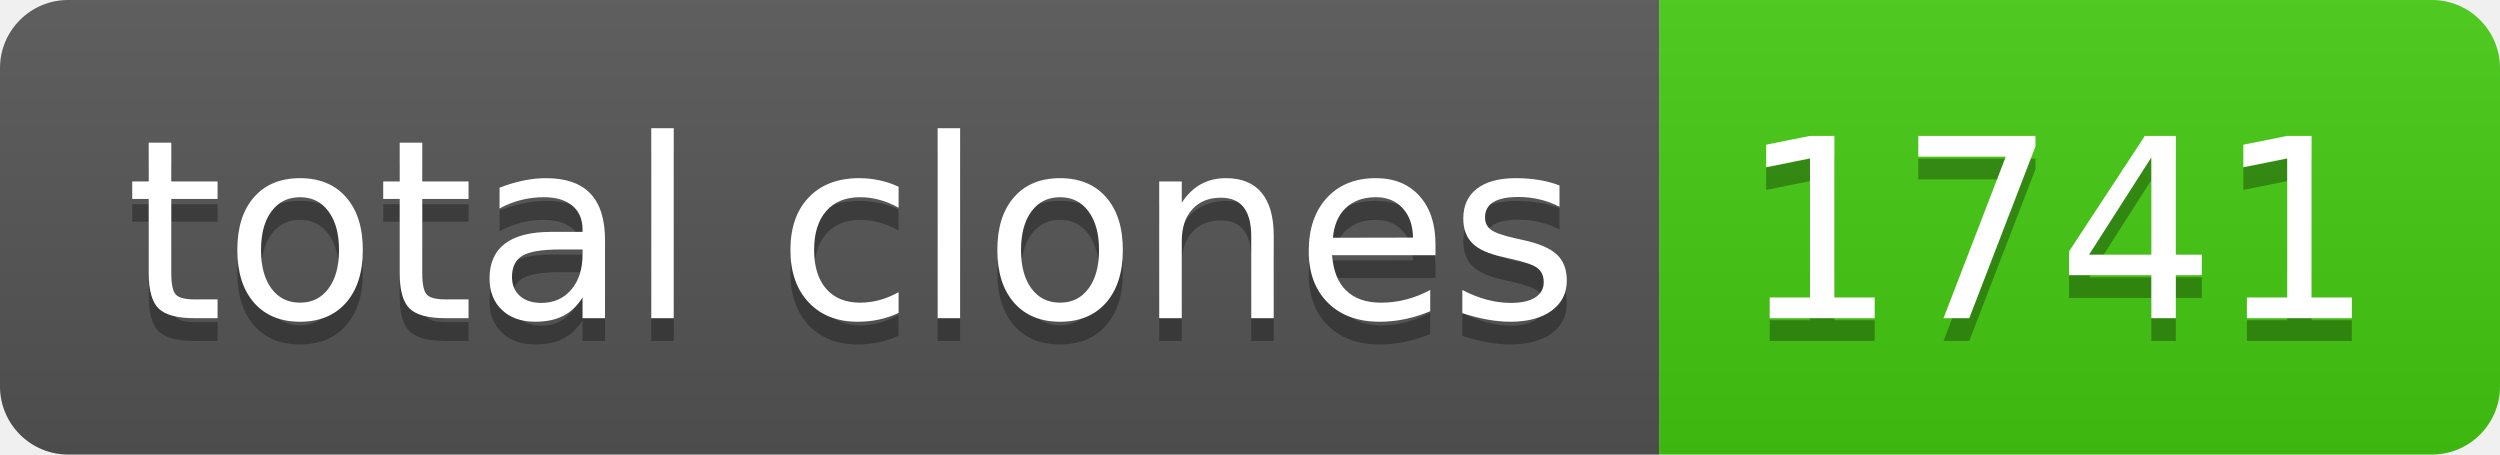
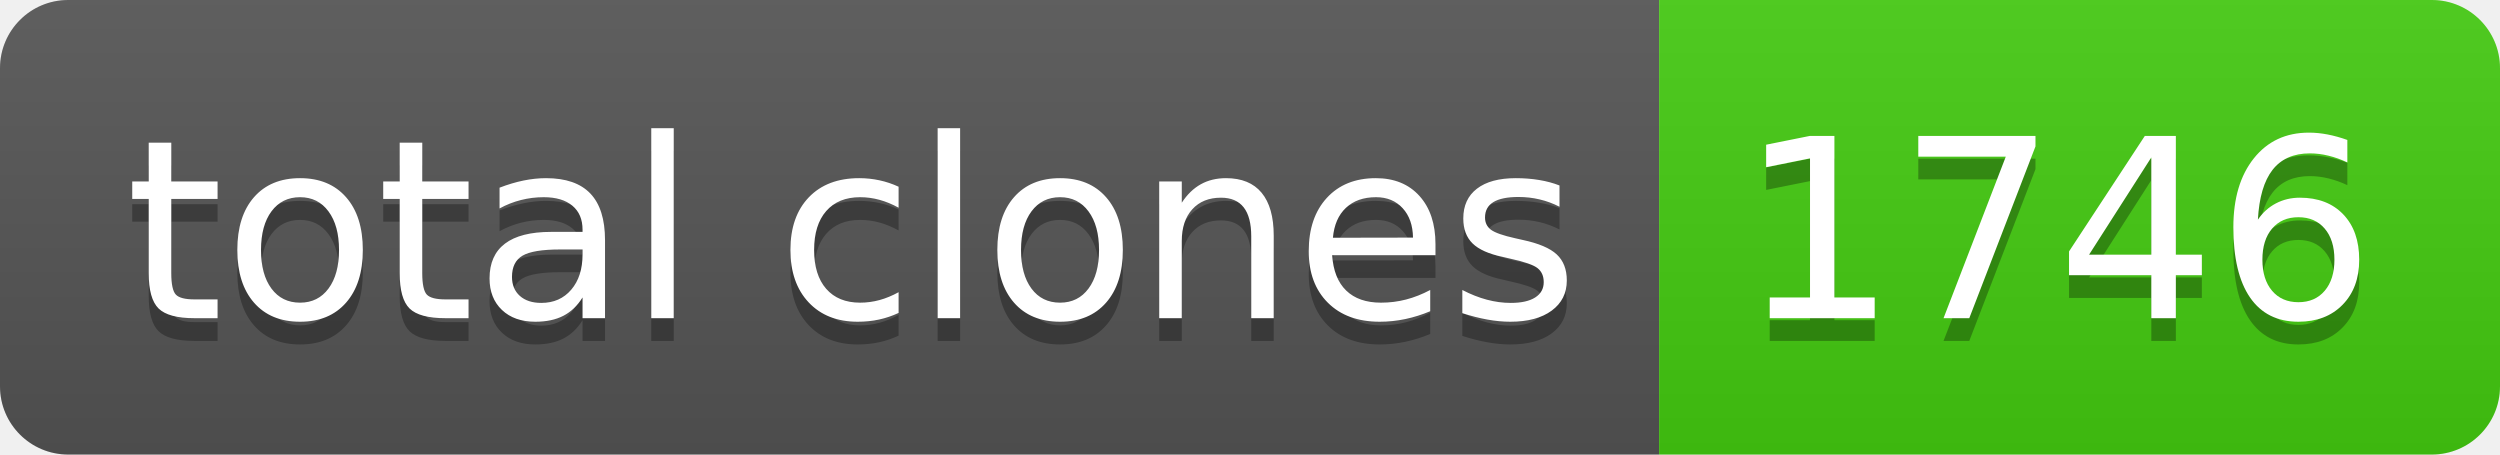
- <svg xmlns="http://www.w3.org/2000/svg" width="110" height="20" role="img" aria-label="total clones: 1741">
+ <svg xmlns="http://www.w3.org/2000/svg" width="110" height="20" role="img" aria-label="total clones: 1746">
  <linearGradient id="s" x2="0" y2="100%">
    <stop offset="0" stop-color="#bbb" stop-opacity=".1" />
    <stop offset="1" stop-opacity=".1" />
  </linearGradient>
  <clipPath id="r">
    <rect width="110" height="20" rx="3" fill="#fff" />
  </clipPath>
  <g clip-path="url(#r)">
    <rect width="73" height="20" fill="#555" />
    <rect x="73" width="37" height="20" fill="#4c1" />
    <rect width="110" height="20" fill="url(#s)" />
  </g>
  <g fill="#fff" text-anchor="middle" font-family="Verdana,Geneva,DejaVu Sans,sans-serif" text-rendering="geometricPrecision" font-size="110">
    <text aria-hidden="true" x="375" y="150" fill="#010101" fill-opacity=".3" transform="scale(.1)" textLength="630">total clones</text>
    <text x="375" y="140" transform="scale(.1)" fill="#fff" textLength="630">total clones</text>
-     <text aria-hidden="true" x="905" y="150" fill="#010101" fill-opacity=".3" transform="scale(.1)" textLength="270">1741</text>
-     <text x="905" y="140" transform="scale(.1)" fill="#fff" textLength="270">1741</text>
+     <text aria-hidden="true" x="905" y="150" fill="#010101" fill-opacity=".3" transform="scale(.1)" textLength="270">1746</text>
+     <text x="905" y="140" transform="scale(.1)" fill="#fff" textLength="270">1746</text>
  </g>
</svg>
